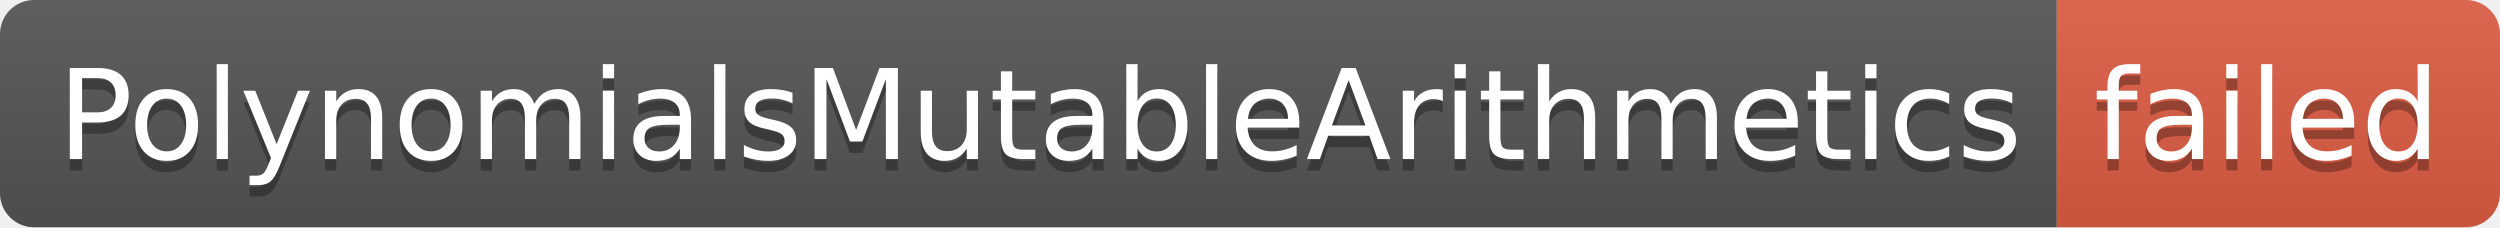
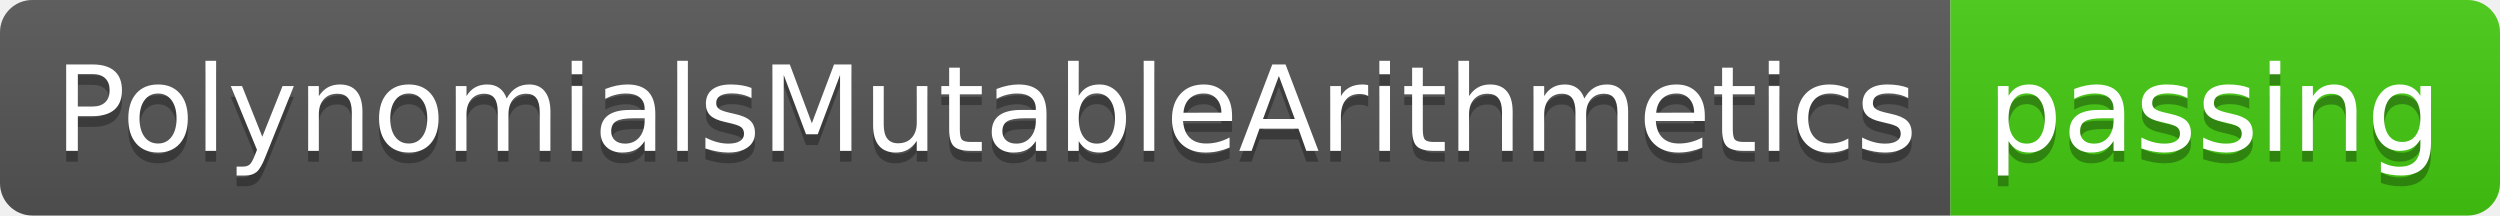
- <svg xmlns="http://www.w3.org/2000/svg" width="220" height="20" role="img" aria-label="PolynomialsMutableArithmetics: failed">
+ <svg xmlns="http://www.w3.org/2000/svg" width="232" height="20" role="img" aria-label="PolynomialsMutableArithmetics: passing">
  <linearGradient id="s" x2="0" y2="100%">
    <stop offset="0" stop-color="#bbb" stop-opacity=".1" />
    <stop offset="1" stop-opacity=".1" />
  </linearGradient>
  <clipPath id="r">
-     <rect width="220" height="20" rx="3" fill="#fff" />
+     <rect width="232" height="20" rx="3" fill="#fff" />
  </clipPath>
  <g clip-path="url(#r)">
    <rect width="181" height="20" fill="#555" />
-     <rect x="181" width="39" height="20" fill="#e05d44" />
-     <rect width="220" height="20" fill="url(#s)" />
+     <rect x="181" width="51" height="20" fill="#4c1" />
+     <rect width="232" height="20" fill="url(#s)" />
  </g>
  <g fill="#fff" text-anchor="middle" font-family="Verdana,Geneva,DejaVu Sans,sans-serif" text-rendering="geometricPrecision" font-size="110">
    <text aria-hidden="true" x="915" y="150" fill="#010101" fill-opacity=".3" transform="scale(.1)" textLength="1710">PolynomialsMutableArithmetics</text>
    <text x="915" y="140" transform="scale(.1)" fill="#fff" textLength="1710">PolynomialsMutableArithmetics</text>
-     <text aria-hidden="true" x="1995" y="150" fill="#010101" fill-opacity=".3" transform="scale(.1)" textLength="290">failed</text>
-     <text x="1995" y="140" transform="scale(.1)" fill="#fff" textLength="290">failed</text>
+     <text aria-hidden="true" x="2055" y="150" fill="#010101" fill-opacity=".3" transform="scale(.1)" textLength="410">passing</text>
+     <text x="2055" y="140" transform="scale(.1)" fill="#fff" textLength="410">passing</text>
  </g>
</svg>
